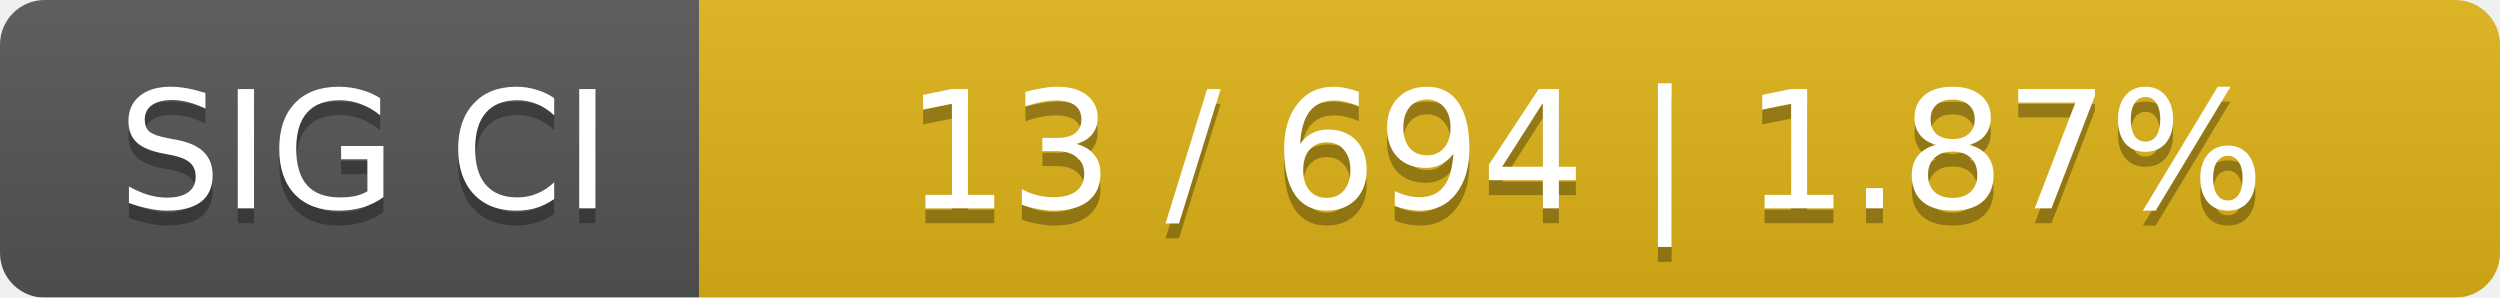
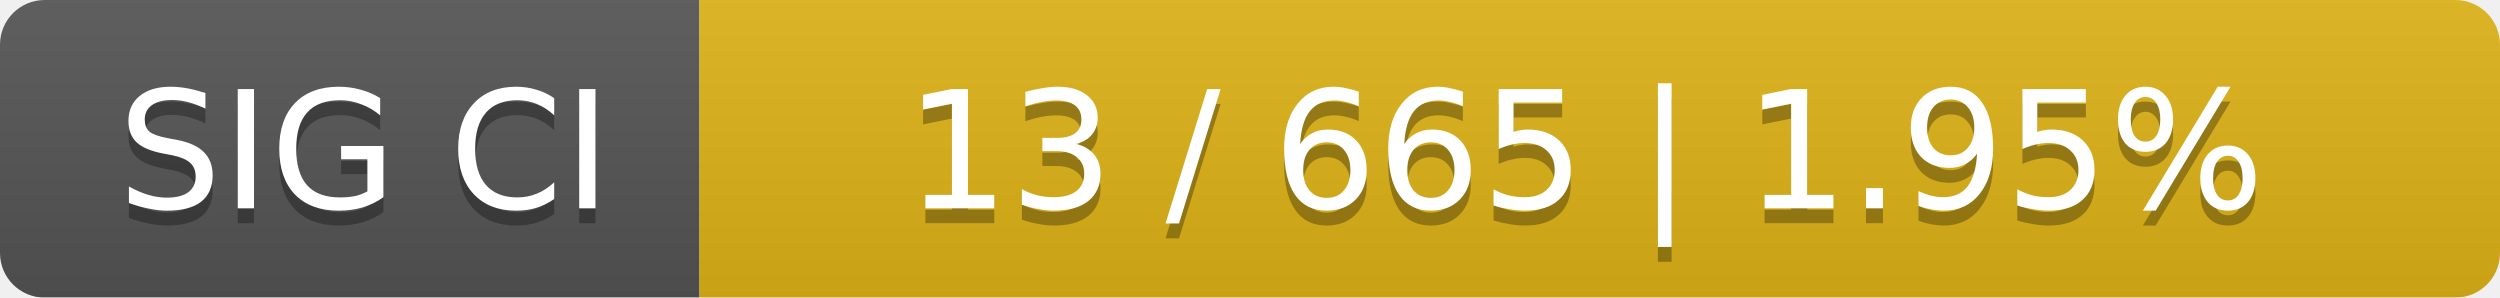
<svg xmlns="http://www.w3.org/2000/svg" width="168" height="20">
  <linearGradient id="smooth" x2="0" y2="100%">
    <stop offset="0" stop-color="#bbb" stop-opacity=".1" />
    <stop offset="1" stop-opacity=".1" />
  </linearGradient>
  <mask id="round">
    <rect width="168" height="20" rx="3" fill="#fff" />
  </mask>
  <g mask="url(#round)">
    <rect width="47" height="20" fill="#555" />
    <rect x="47" width="121" height="20" fill="#dfb317" />
    <rect width="168" height="20" fill="url(#smooth)" />
  </g>
  <g fill="#fff" text-anchor="middle" font-family="DejaVu Sans,Verdana,Geneva,sans-serif" font-size="11">
    <text x="24.5" y="15" fill="#010101" fill-opacity=".3">SIG CI</text>
    <text x="24.5" y="14">SIG CI</text>
-     <text x="106.5" y="15" fill="#010101" fill-opacity=".3">13 / 694    |    1.87%</text>
-     <text x="106.5" y="14">13 / 694    |    1.87%</text>
+     <text x="106.5" y="15" fill="#010101" fill-opacity=".3">13 / 665    |    1.95%</text>
+     <text x="106.5" y="14">13 / 665    |    1.95%</text>
  </g>
</svg>
